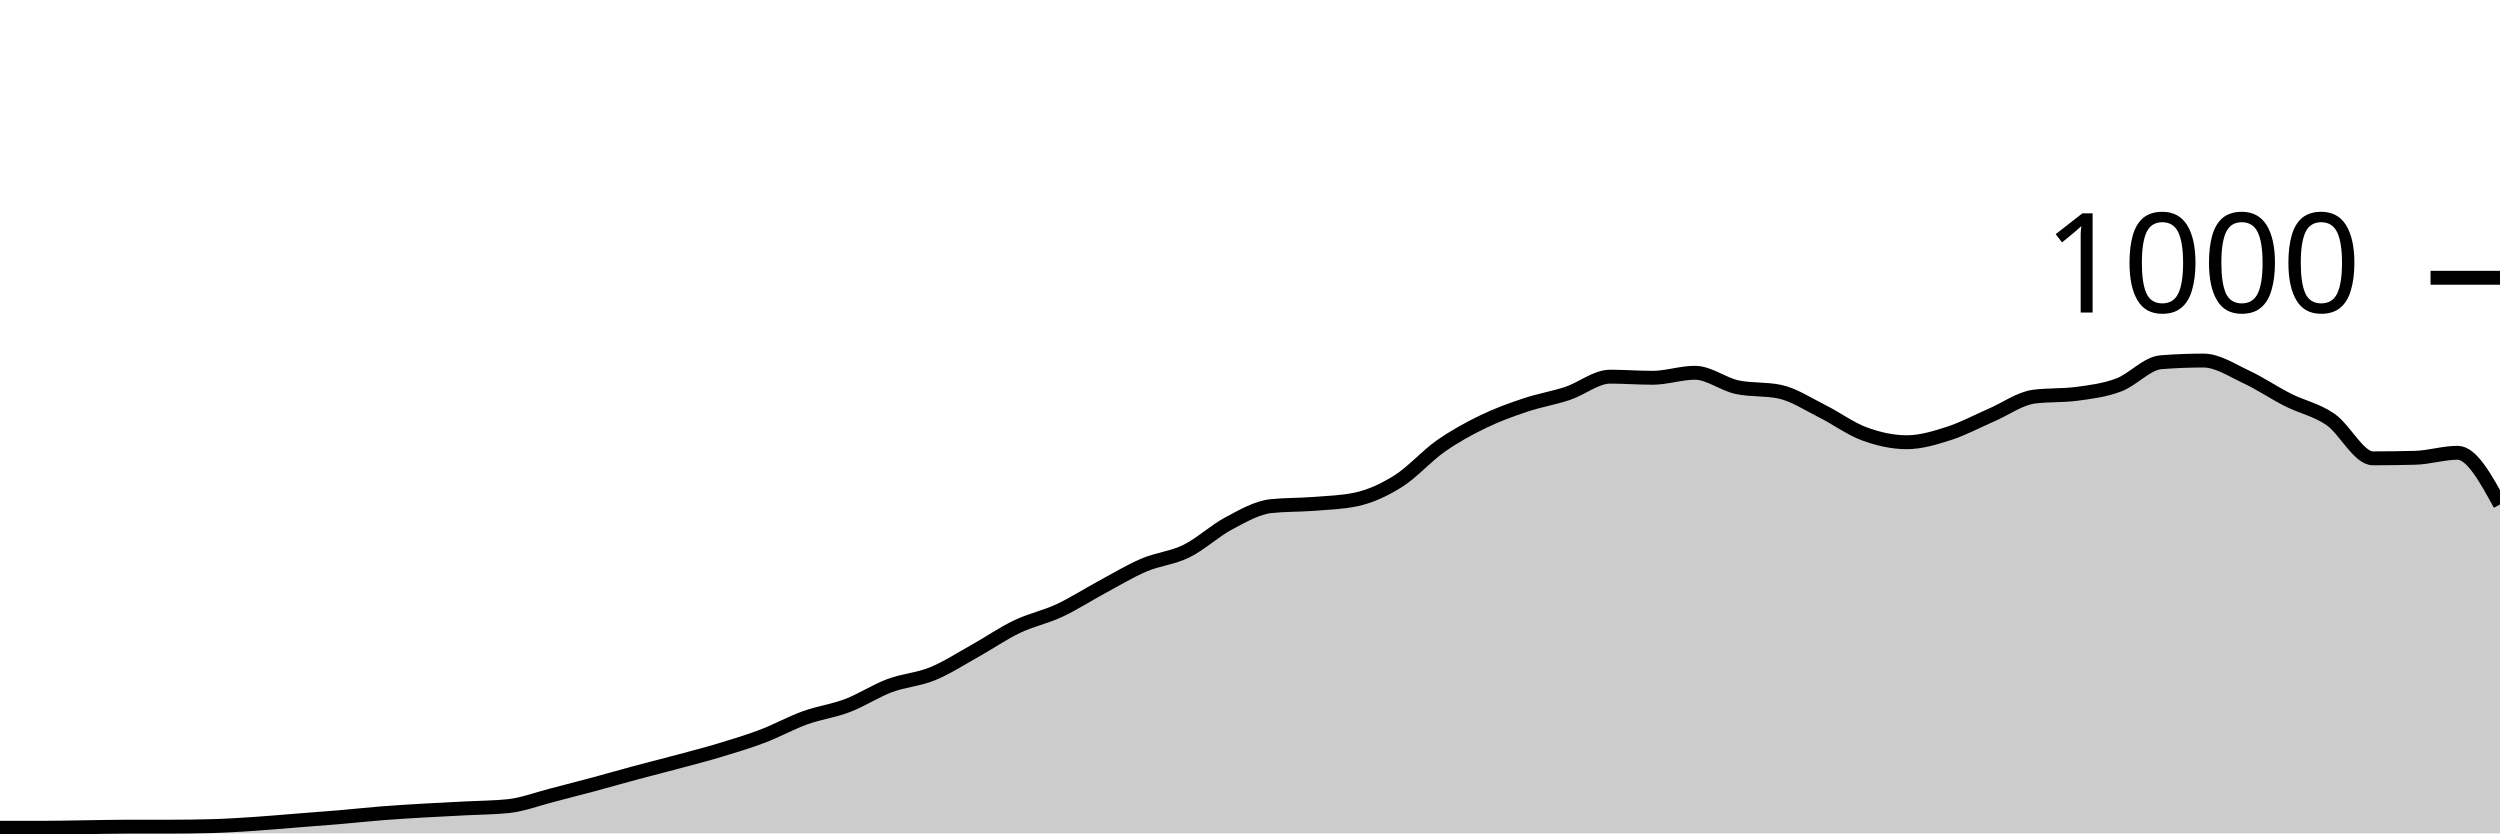
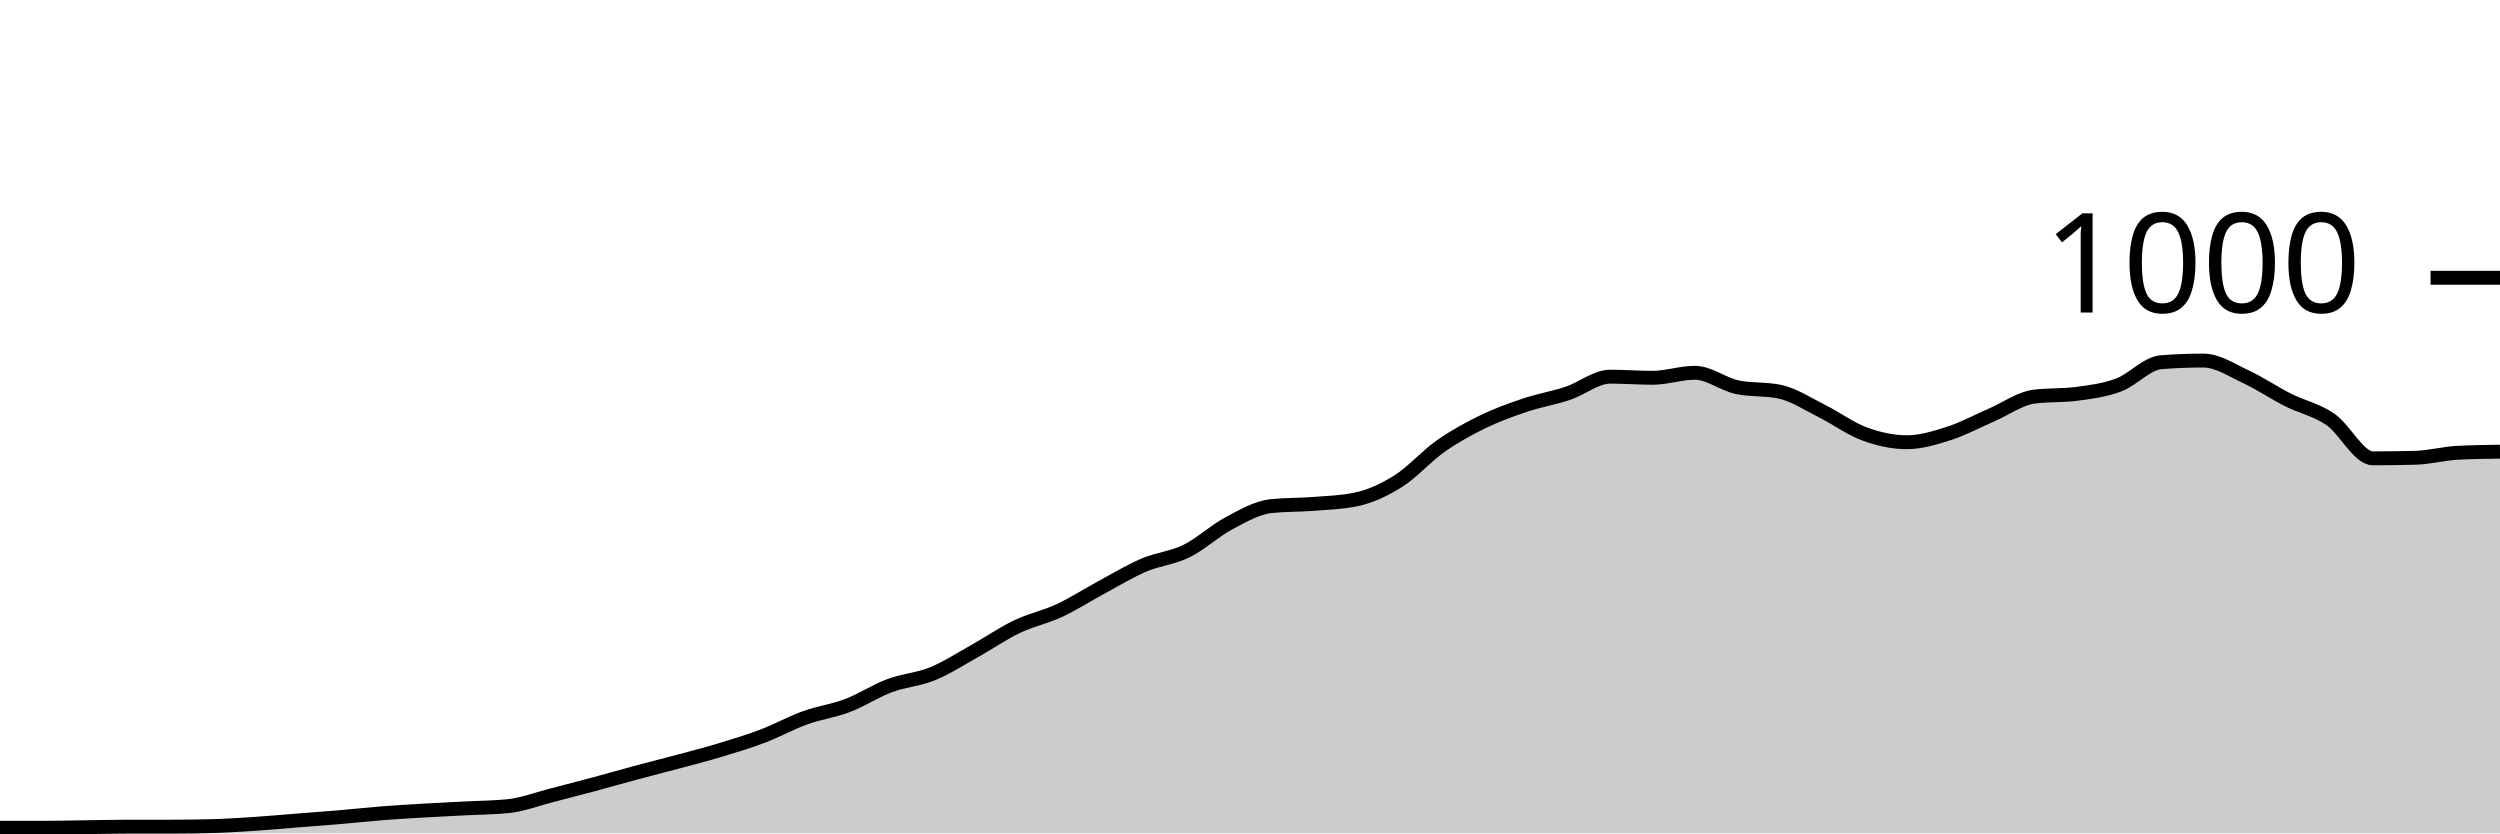
<svg xmlns="http://www.w3.org/2000/svg" viewBox="0 0 180 60">
  <g transform="translate(0,20)">
-     <path class="area" fill="rgba(0, 0, 0, 0.2)" d="M0,39.6C1.017,39.6,2.034,39.6,3.051,39.6C4.068,39.6,5.085,39.573,6.102,39.56C7.119,39.547,8.136,39.52,9.153,39.52C10.169,39.52,11.186,39.52,12.203,39.52C13.22,39.52,14.237,39.507,15.254,39.48C16.271,39.453,17.288,39.387,18.305,39.32C19.322,39.253,20.339,39.16,21.356,39.08C22.373,39,23.39,38.927,24.407,38.84C25.424,38.753,26.441,38.64,27.458,38.56C28.475,38.48,29.492,38.42,30.508,38.36C31.525,38.3,32.542,38.253,33.559,38.2C34.576,38.147,35.593,38.147,36.61,38.04C37.627,37.933,38.644,37.54,39.661,37.28C40.678,37.02,41.695,36.753,42.712,36.48C43.729,36.207,44.746,35.913,45.763,35.64C46.78,35.367,47.797,35.113,48.814,34.84C49.831,34.567,50.847,34.307,51.864,34C52.881,33.693,53.898,33.387,54.915,33C55.932,32.613,56.949,32.047,57.966,31.68C58.983,31.313,60,31.187,61.017,30.8C62.034,30.413,63.051,29.74,64.068,29.36C65.085,28.98,66.102,28.933,67.119,28.52C68.136,28.107,69.153,27.447,70.169,26.88C71.186,26.313,72.203,25.607,73.22,25.12C74.237,24.633,75.254,24.433,76.271,23.96C77.288,23.487,78.305,22.827,79.322,22.28C80.339,21.733,81.356,21.113,82.373,20.68C83.39,20.247,84.407,20.18,85.424,19.68C86.441,19.18,87.458,18.22,88.475,17.68C89.492,17.14,90.508,16.547,91.525,16.44C92.542,16.333,93.559,16.36,94.576,16.28C95.593,16.2,96.61,16.173,97.627,15.96C98.644,15.747,99.661,15.28,100.678,14.64C101.695,14,102.712,12.833,103.729,12.12C104.746,11.407,105.763,10.853,106.78,10.36C107.797,9.867,108.814,9.5,109.831,9.16C110.847,8.82,111.864,8.66,112.881,8.32C113.898,7.98,114.915,7.12,115.932,7.12C116.949,7.12,117.966,7.2,118.983,7.2C120,7.2,121.017,6.84,122.034,6.84C123.051,6.84,124.068,7.667,125.085,7.88C126.102,8.093,127.119,7.987,128.136,8.2C129.153,8.413,130.169,9.093,131.186,9.6C132.203,10.107,133.22,10.867,134.237,11.24C135.254,11.613,136.271,11.84,137.288,11.84C138.305,11.84,139.322,11.527,140.339,11.2C141.356,10.873,142.373,10.32,143.39,9.88C144.407,9.44,145.424,8.693,146.441,8.56C147.458,8.427,148.475,8.493,149.492,8.36C150.508,8.227,151.525,8.1,152.542,7.72C153.559,7.34,154.576,6.16,155.593,6.08C156.61,6,157.627,5.96,158.644,5.96C159.661,5.96,160.678,6.647,161.695,7.12C162.712,7.593,163.729,8.287,164.746,8.8C165.763,9.313,166.78,9.5,167.797,10.2C168.814,10.9,169.831,13,170.847,13C171.864,13,172.881,12.987,173.898,12.96C174.915,12.933,175.932,12.6,176.949,12.6C177.966,12.6,178.983,14.46,180,16.32L180,40C178.983,40,177.966,40,176.949,40C175.932,40,174.915,40,173.898,40C172.881,40,171.864,40,170.847,40C169.831,40,168.814,40,167.797,40C166.78,40,165.763,40,164.746,40C163.729,40,162.712,40,161.695,40C160.678,40,159.661,40,158.644,40C157.627,40,156.61,40,155.593,40C154.576,40,153.559,40,152.542,40C151.525,40,150.508,40,149.492,40C148.475,40,147.458,40,146.441,40C145.424,40,144.407,40,143.39,40C142.373,40,141.356,40,140.339,40C139.322,40,138.305,40,137.288,40C136.271,40,135.254,40,134.237,40C133.22,40,132.203,40,131.186,40C130.169,40,129.153,40,128.136,40C127.119,40,126.102,40,125.085,40C124.068,40,123.051,40,122.034,40C121.017,40,120,40,118.983,40C117.966,40,116.949,40,115.932,40C114.915,40,113.898,40,112.881,40C111.864,40,110.847,40,109.831,40C108.814,40,107.797,40,106.78,40C105.763,40,104.746,40,103.729,40C102.712,40,101.695,40,100.678,40C99.661,40,98.644,40,97.627,40C96.61,40,95.593,40,94.576,40C93.559,40,92.542,40,91.525,40C90.508,40,89.492,40,88.475,40C87.458,40,86.441,40,85.424,40C84.407,40,83.39,40,82.373,40C81.356,40,80.339,40,79.322,40C78.305,40,77.288,40,76.271,40C75.254,40,74.237,40,73.22,40C72.203,40,71.186,40,70.169,40C69.153,40,68.136,40,67.119,40C66.102,40,65.085,40,64.068,40C63.051,40,62.034,40,61.017,40C60,40,58.983,40,57.966,40C56.949,40,55.932,40,54.915,40C53.898,40,52.881,40,51.864,40C50.847,40,49.831,40,48.814,40C47.797,40,46.78,40,45.763,40C44.746,40,43.729,40,42.712,40C41.695,40,40.678,40,39.661,40C38.644,40,37.627,40,36.61,40C35.593,40,34.576,40,33.559,40C32.542,40,31.525,40,30.508,40C29.492,40,28.475,40,27.458,40C26.441,40,25.424,40,24.407,40C23.39,40,22.373,40,21.356,40C20.339,40,19.322,40,18.305,40C17.288,40,16.271,40,15.254,40C14.237,40,13.22,40,12.203,40C11.186,40,10.169,40,9.153,40C8.136,40,7.119,40,6.102,40C5.085,40,4.068,40,3.051,40C2.034,40,1.017,40,0,40Z" />
-     <path class="line" stroke="black" fill="none" d="M0,39.6C1.017,39.6,2.034,39.6,3.051,39.6C4.068,39.6,5.085,39.573,6.102,39.56C7.119,39.547,8.136,39.52,9.153,39.52C10.169,39.52,11.186,39.52,12.203,39.52C13.22,39.52,14.237,39.507,15.254,39.48C16.271,39.453,17.288,39.387,18.305,39.32C19.322,39.253,20.339,39.16,21.356,39.08C22.373,39,23.39,38.927,24.407,38.84C25.424,38.753,26.441,38.64,27.458,38.56C28.475,38.48,29.492,38.42,30.508,38.36C31.525,38.3,32.542,38.253,33.559,38.2C34.576,38.147,35.593,38.147,36.61,38.04C37.627,37.933,38.644,37.54,39.661,37.28C40.678,37.02,41.695,36.753,42.712,36.48C43.729,36.207,44.746,35.913,45.763,35.64C46.78,35.367,47.797,35.113,48.814,34.84C49.831,34.567,50.847,34.307,51.864,34C52.881,33.693,53.898,33.387,54.915,33C55.932,32.613,56.949,32.047,57.966,31.68C58.983,31.313,60,31.187,61.017,30.8C62.034,30.413,63.051,29.74,64.068,29.36C65.085,28.98,66.102,28.933,67.119,28.52C68.136,28.107,69.153,27.447,70.169,26.88C71.186,26.313,72.203,25.607,73.22,25.12C74.237,24.633,75.254,24.433,76.271,23.96C77.288,23.487,78.305,22.827,79.322,22.28C80.339,21.733,81.356,21.113,82.373,20.68C83.39,20.247,84.407,20.18,85.424,19.68C86.441,19.18,87.458,18.22,88.475,17.68C89.492,17.14,90.508,16.547,91.525,16.44C92.542,16.333,93.559,16.36,94.576,16.28C95.593,16.2,96.61,16.173,97.627,15.96C98.644,15.747,99.661,15.28,100.678,14.64C101.695,14,102.712,12.833,103.729,12.12C104.746,11.407,105.763,10.853,106.78,10.36C107.797,9.867,108.814,9.5,109.831,9.16C110.847,8.82,111.864,8.66,112.881,8.32C113.898,7.98,114.915,7.12,115.932,7.12C116.949,7.12,117.966,7.2,118.983,7.2C120,7.2,121.017,6.84,122.034,6.84C123.051,6.84,124.068,7.667,125.085,7.88C126.102,8.093,127.119,7.987,128.136,8.2C129.153,8.413,130.169,9.093,131.186,9.6C132.203,10.107,133.22,10.867,134.237,11.24C135.254,11.613,136.271,11.84,137.288,11.84C138.305,11.84,139.322,11.527,140.339,11.2C141.356,10.873,142.373,10.32,143.39,9.88C144.407,9.44,145.424,8.693,146.441,8.56C147.458,8.427,148.475,8.493,149.492,8.36C150.508,8.227,151.525,8.1,152.542,7.72C153.559,7.34,154.576,6.16,155.593,6.08C156.61,6,157.627,5.96,158.644,5.96C159.661,5.96,160.678,6.647,161.695,7.12C162.712,7.593,163.729,8.287,164.746,8.8C165.763,9.313,166.78,9.5,167.797,10.2C168.814,10.9,169.831,13,170.847,13C171.864,13,172.881,12.987,173.898,12.96C174.915,12.933,175.932,12.6,176.949,12.6C177.966,12.6,178.983,14.46,180,16.32" />
+     <path class="area" fill="rgba(0, 0, 0, 0.2)" d="M0,39.6C1.017,39.6,2.034,39.6,3.051,39.6C4.068,39.6,5.085,39.573,6.102,39.56C7.119,39.547,8.136,39.52,9.153,39.52C10.169,39.52,11.186,39.52,12.203,39.52C13.22,39.52,14.237,39.507,15.254,39.48C16.271,39.453,17.288,39.387,18.305,39.32C19.322,39.253,20.339,39.16,21.356,39.08C22.373,39,23.39,38.927,24.407,38.84C25.424,38.753,26.441,38.64,27.458,38.56C28.475,38.48,29.492,38.42,30.508,38.36C31.525,38.3,32.542,38.253,33.559,38.2C34.576,38.147,35.593,38.147,36.61,38.04C37.627,37.933,38.644,37.54,39.661,37.28C40.678,37.02,41.695,36.753,42.712,36.48C43.729,36.207,44.746,35.913,45.763,35.64C46.78,35.367,47.797,35.113,48.814,34.84C49.831,34.567,50.847,34.307,51.864,34C52.881,33.693,53.898,33.387,54.915,33C55.932,32.613,56.949,32.047,57.966,31.68C58.983,31.313,60,31.187,61.017,30.8C62.034,30.413,63.051,29.74,64.068,29.36C65.085,28.98,66.102,28.933,67.119,28.52C68.136,28.107,69.153,27.447,70.169,26.88C71.186,26.313,72.203,25.607,73.22,25.12C74.237,24.633,75.254,24.433,76.271,23.96C77.288,23.487,78.305,22.827,79.322,22.28C80.339,21.733,81.356,21.113,82.373,20.68C83.39,20.247,84.407,20.18,85.424,19.68C86.441,19.18,87.458,18.22,88.475,17.68C89.492,17.14,90.508,16.547,91.525,16.44C92.542,16.333,93.559,16.36,94.576,16.28C95.593,16.2,96.61,16.173,97.627,15.96C98.644,15.747,99.661,15.28,100.678,14.64C101.695,14,102.712,12.833,103.729,12.12C104.746,11.407,105.763,10.853,106.78,10.36C107.797,9.867,108.814,9.5,109.831,9.16C110.847,8.82,111.864,8.66,112.881,8.32C113.898,7.98,114.915,7.12,115.932,7.12C116.949,7.12,117.966,7.2,118.983,7.2C120,7.2,121.017,6.84,122.034,6.84C123.051,6.84,124.068,7.667,125.085,7.88C126.102,8.093,127.119,7.987,128.136,8.2C129.153,8.413,130.169,9.093,131.186,9.6C132.203,10.107,133.22,10.867,134.237,11.24C135.254,11.613,136.271,11.84,137.288,11.84C138.305,11.84,139.322,11.527,140.339,11.2C141.356,10.873,142.373,10.32,143.39,9.88C144.407,9.44,145.424,8.693,146.441,8.56C147.458,8.427,148.475,8.493,149.492,8.36C150.508,8.227,151.525,8.1,152.542,7.72C153.559,7.34,154.576,6.16,155.593,6.08C156.61,6,157.627,5.96,158.644,5.96C159.661,5.96,160.678,6.647,161.695,7.12C162.712,7.593,163.729,8.287,164.746,8.8C165.763,9.313,166.78,9.5,167.797,10.2C168.814,10.9,169.831,13,170.847,13C171.864,13,172.881,12.987,173.898,12.96C174.915,12.933,175.932,12.653,176.949,12.6C177.966,12.547,178.983,12.533,180,12.52L180,40C178.983,40,177.966,40,176.949,40C175.932,40,174.915,40,173.898,40C172.881,40,171.864,40,170.847,40C169.831,40,168.814,40,167.797,40C166.78,40,165.763,40,164.746,40C163.729,40,162.712,40,161.695,40C160.678,40,159.661,40,158.644,40C157.627,40,156.61,40,155.593,40C154.576,40,153.559,40,152.542,40C151.525,40,150.508,40,149.492,40C148.475,40,147.458,40,146.441,40C145.424,40,144.407,40,143.39,40C142.373,40,141.356,40,140.339,40C139.322,40,138.305,40,137.288,40C136.271,40,135.254,40,134.237,40C133.22,40,132.203,40,131.186,40C130.169,40,129.153,40,128.136,40C127.119,40,126.102,40,125.085,40C124.068,40,123.051,40,122.034,40C121.017,40,120,40,118.983,40C117.966,40,116.949,40,115.932,40C114.915,40,113.898,40,112.881,40C111.864,40,110.847,40,109.831,40C108.814,40,107.797,40,106.78,40C105.763,40,104.746,40,103.729,40C102.712,40,101.695,40,100.678,40C99.661,40,98.644,40,97.627,40C96.61,40,95.593,40,94.576,40C93.559,40,92.542,40,91.525,40C90.508,40,89.492,40,88.475,40C87.458,40,86.441,40,85.424,40C84.407,40,83.39,40,82.373,40C81.356,40,80.339,40,79.322,40C78.305,40,77.288,40,76.271,40C75.254,40,74.237,40,73.22,40C72.203,40,71.186,40,70.169,40C69.153,40,68.136,40,67.119,40C66.102,40,65.085,40,64.068,40C63.051,40,62.034,40,61.017,40C60,40,58.983,40,57.966,40C56.949,40,55.932,40,54.915,40C53.898,40,52.881,40,51.864,40C50.847,40,49.831,40,48.814,40C47.797,40,46.78,40,45.763,40C44.746,40,43.729,40,42.712,40C41.695,40,40.678,40,39.661,40C38.644,40,37.627,40,36.61,40C35.593,40,34.576,40,33.559,40C32.542,40,31.525,40,30.508,40C29.492,40,28.475,40,27.458,40C26.441,40,25.424,40,24.407,40C23.39,40,22.373,40,21.356,40C20.339,40,19.322,40,18.305,40C17.288,40,16.271,40,15.254,40C14.237,40,13.22,40,12.203,40C11.186,40,10.169,40,9.153,40C8.136,40,7.119,40,6.102,40C5.085,40,4.068,40,3.051,40C2.034,40,1.017,40,0,40Z" />
+     <path class="line" stroke="black" fill="none" d="M0,39.6C1.017,39.6,2.034,39.6,3.051,39.6C4.068,39.6,5.085,39.573,6.102,39.56C7.119,39.547,8.136,39.52,9.153,39.52C10.169,39.52,11.186,39.52,12.203,39.52C13.22,39.52,14.237,39.507,15.254,39.48C16.271,39.453,17.288,39.387,18.305,39.32C19.322,39.253,20.339,39.16,21.356,39.08C22.373,39,23.39,38.927,24.407,38.84C25.424,38.753,26.441,38.64,27.458,38.56C28.475,38.48,29.492,38.42,30.508,38.36C31.525,38.3,32.542,38.253,33.559,38.2C34.576,38.147,35.593,38.147,36.61,38.04C37.627,37.933,38.644,37.54,39.661,37.28C40.678,37.02,41.695,36.753,42.712,36.48C43.729,36.207,44.746,35.913,45.763,35.64C46.78,35.367,47.797,35.113,48.814,34.84C49.831,34.567,50.847,34.307,51.864,34C52.881,33.693,53.898,33.387,54.915,33C55.932,32.613,56.949,32.047,57.966,31.68C58.983,31.313,60,31.187,61.017,30.8C62.034,30.413,63.051,29.74,64.068,29.36C65.085,28.98,66.102,28.933,67.119,28.52C68.136,28.107,69.153,27.447,70.169,26.88C71.186,26.313,72.203,25.607,73.22,25.12C74.237,24.633,75.254,24.433,76.271,23.96C77.288,23.487,78.305,22.827,79.322,22.28C80.339,21.733,81.356,21.113,82.373,20.68C83.39,20.247,84.407,20.18,85.424,19.68C86.441,19.18,87.458,18.22,88.475,17.68C89.492,17.14,90.508,16.547,91.525,16.44C92.542,16.333,93.559,16.36,94.576,16.28C95.593,16.2,96.61,16.173,97.627,15.96C98.644,15.747,99.661,15.28,100.678,14.64C101.695,14,102.712,12.833,103.729,12.12C104.746,11.407,105.763,10.853,106.78,10.36C107.797,9.867,108.814,9.5,109.831,9.16C110.847,8.82,111.864,8.66,112.881,8.32C113.898,7.98,114.915,7.12,115.932,7.12C116.949,7.12,117.966,7.2,118.983,7.2C120,7.2,121.017,6.84,122.034,6.84C123.051,6.84,124.068,7.667,125.085,7.88C126.102,8.093,127.119,7.987,128.136,8.2C129.153,8.413,130.169,9.093,131.186,9.6C132.203,10.107,133.22,10.867,134.237,11.24C135.254,11.613,136.271,11.84,137.288,11.84C138.305,11.84,139.322,11.527,140.339,11.2C141.356,10.873,142.373,10.32,143.39,9.88C144.407,9.44,145.424,8.693,146.441,8.56C147.458,8.427,148.475,8.493,149.492,8.36C150.508,8.227,151.525,8.1,152.542,7.72C153.559,7.34,154.576,6.16,155.593,6.08C156.61,6,157.627,5.96,158.644,5.96C159.661,5.96,160.678,6.647,161.695,7.12C162.712,7.593,163.729,8.287,164.746,8.8C165.763,9.313,166.78,9.5,167.797,10.2C168.814,10.9,169.831,13,170.847,13C171.864,13,172.881,12.987,173.898,12.96C174.915,12.933,175.932,12.653,176.949,12.6C177.966,12.547,178.983,12.533,180,12.52" />
    <path class="axis-ceiling" stroke-width="1" stroke="black" fill="none" d="M175,0L180,0" />
    <text class="axis-ceiling-label" font-family="sans-serif" text-anchor="end" font-size="10px" x="170" y="2.5">1000</text>
  </g>
</svg>
